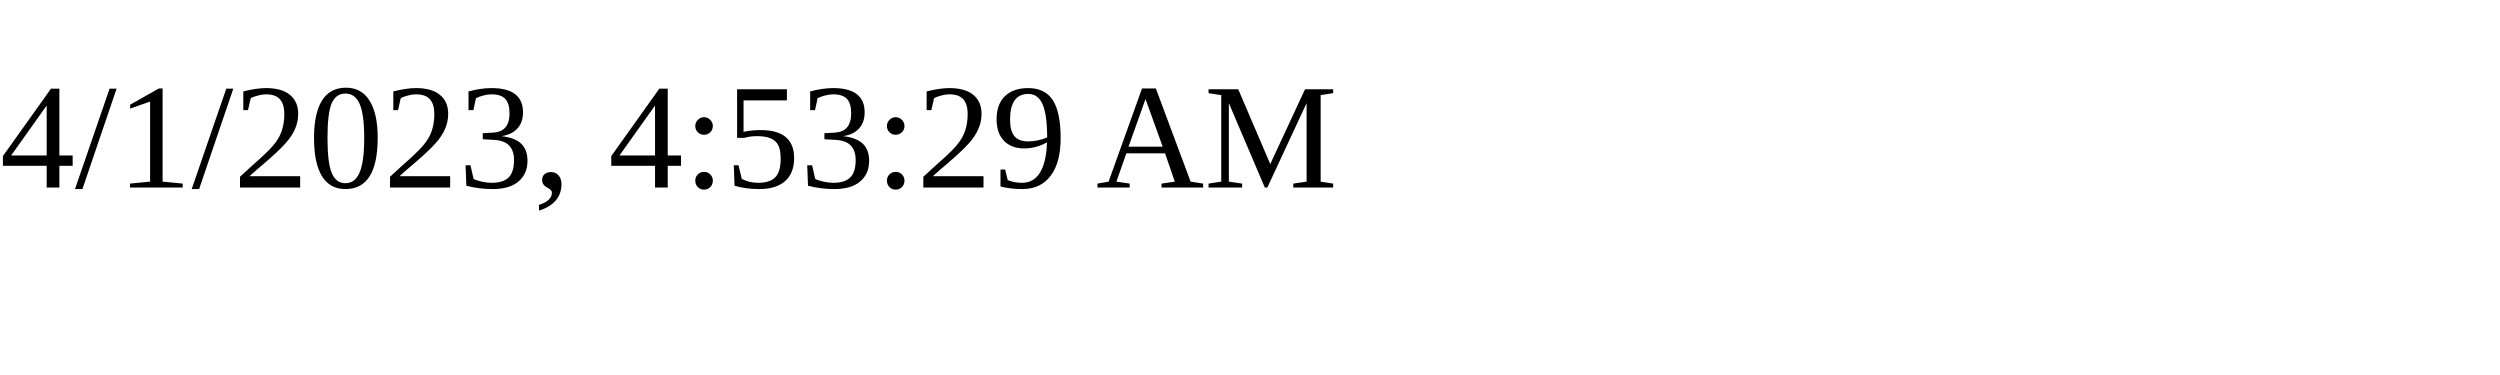
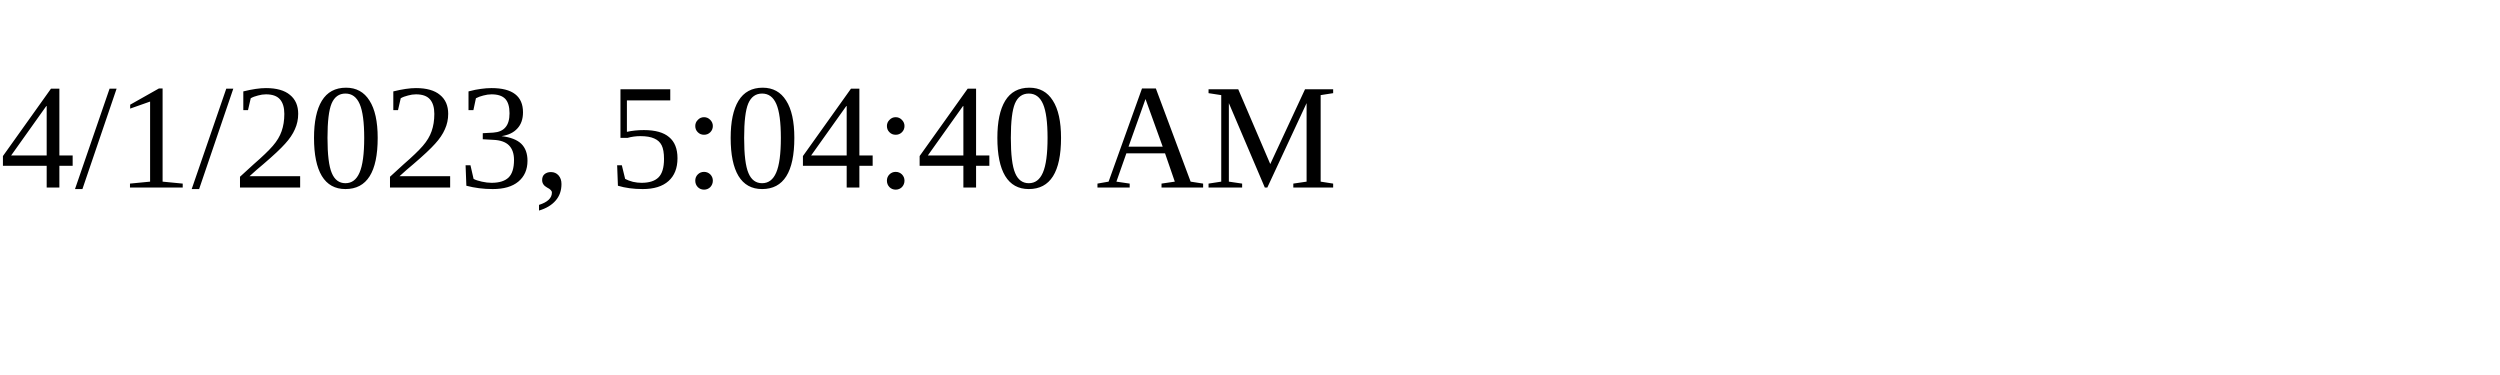
<svg xmlns="http://www.w3.org/2000/svg" height="30" width="200">
-   <text x="0" y="15">4/1/2023, 4:53:29 AM</text>
+   <text x="0" y="15">4/1/2023, 5:04:40 AM</text>
</svg>
